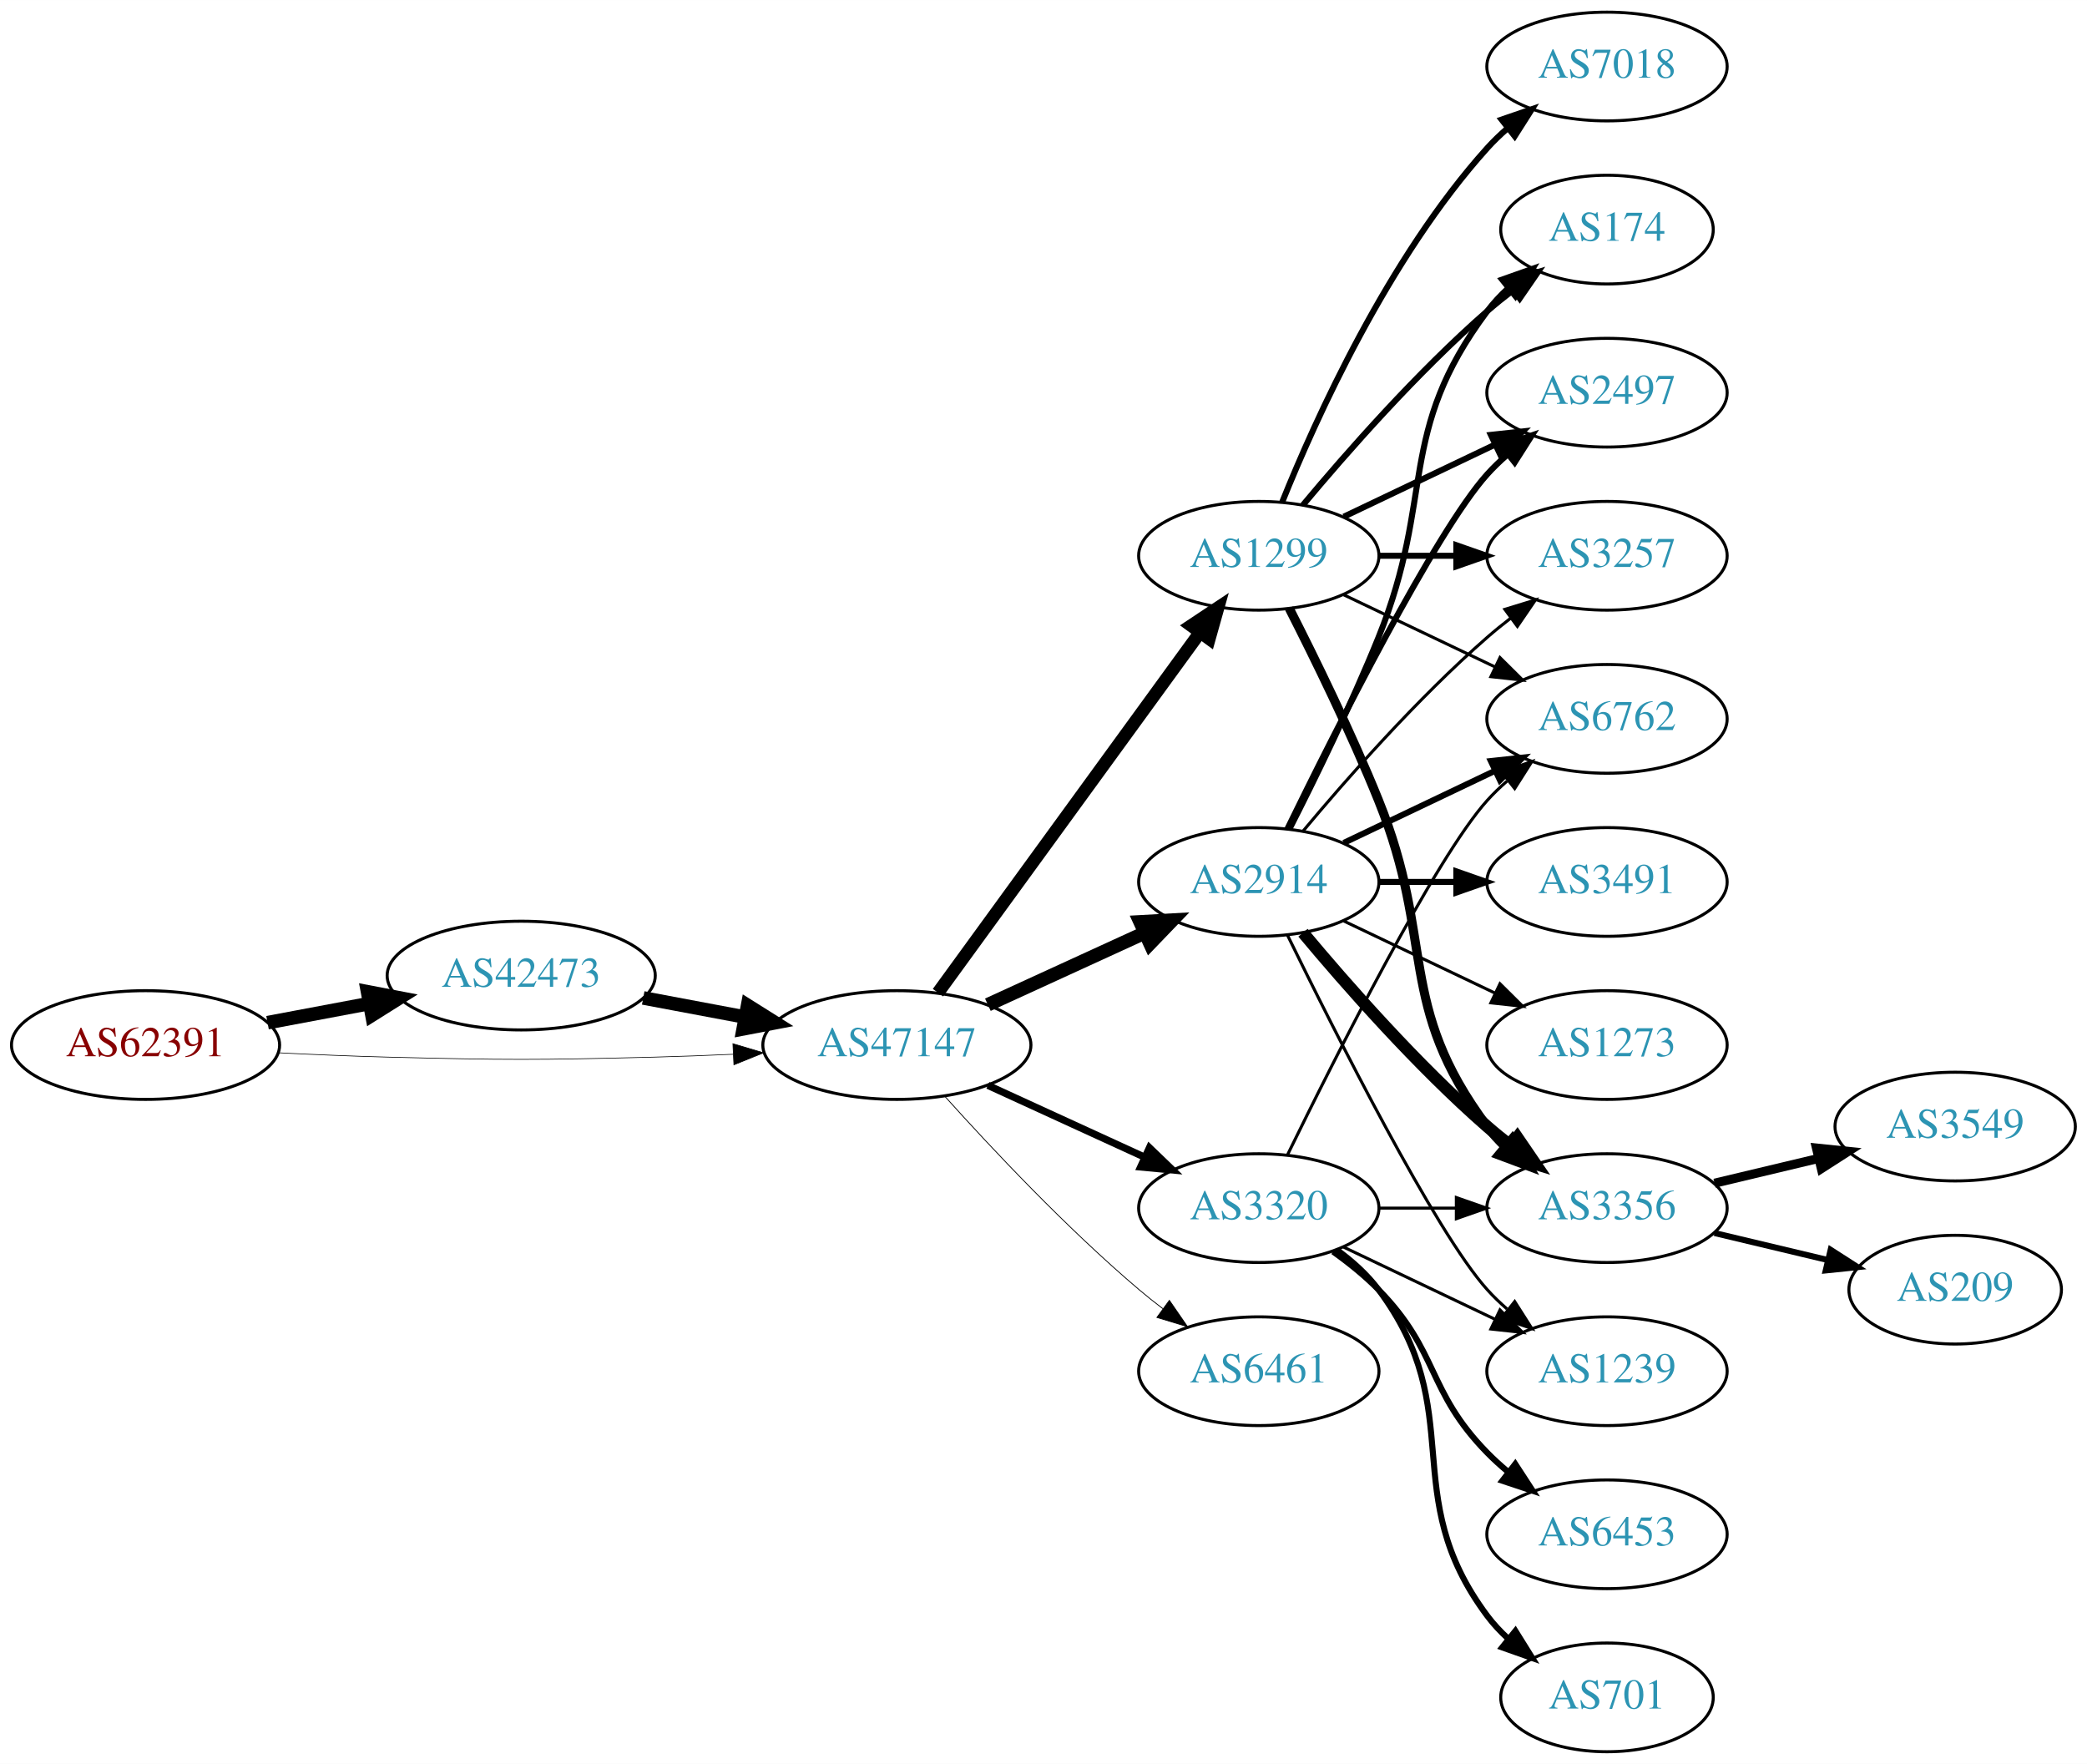
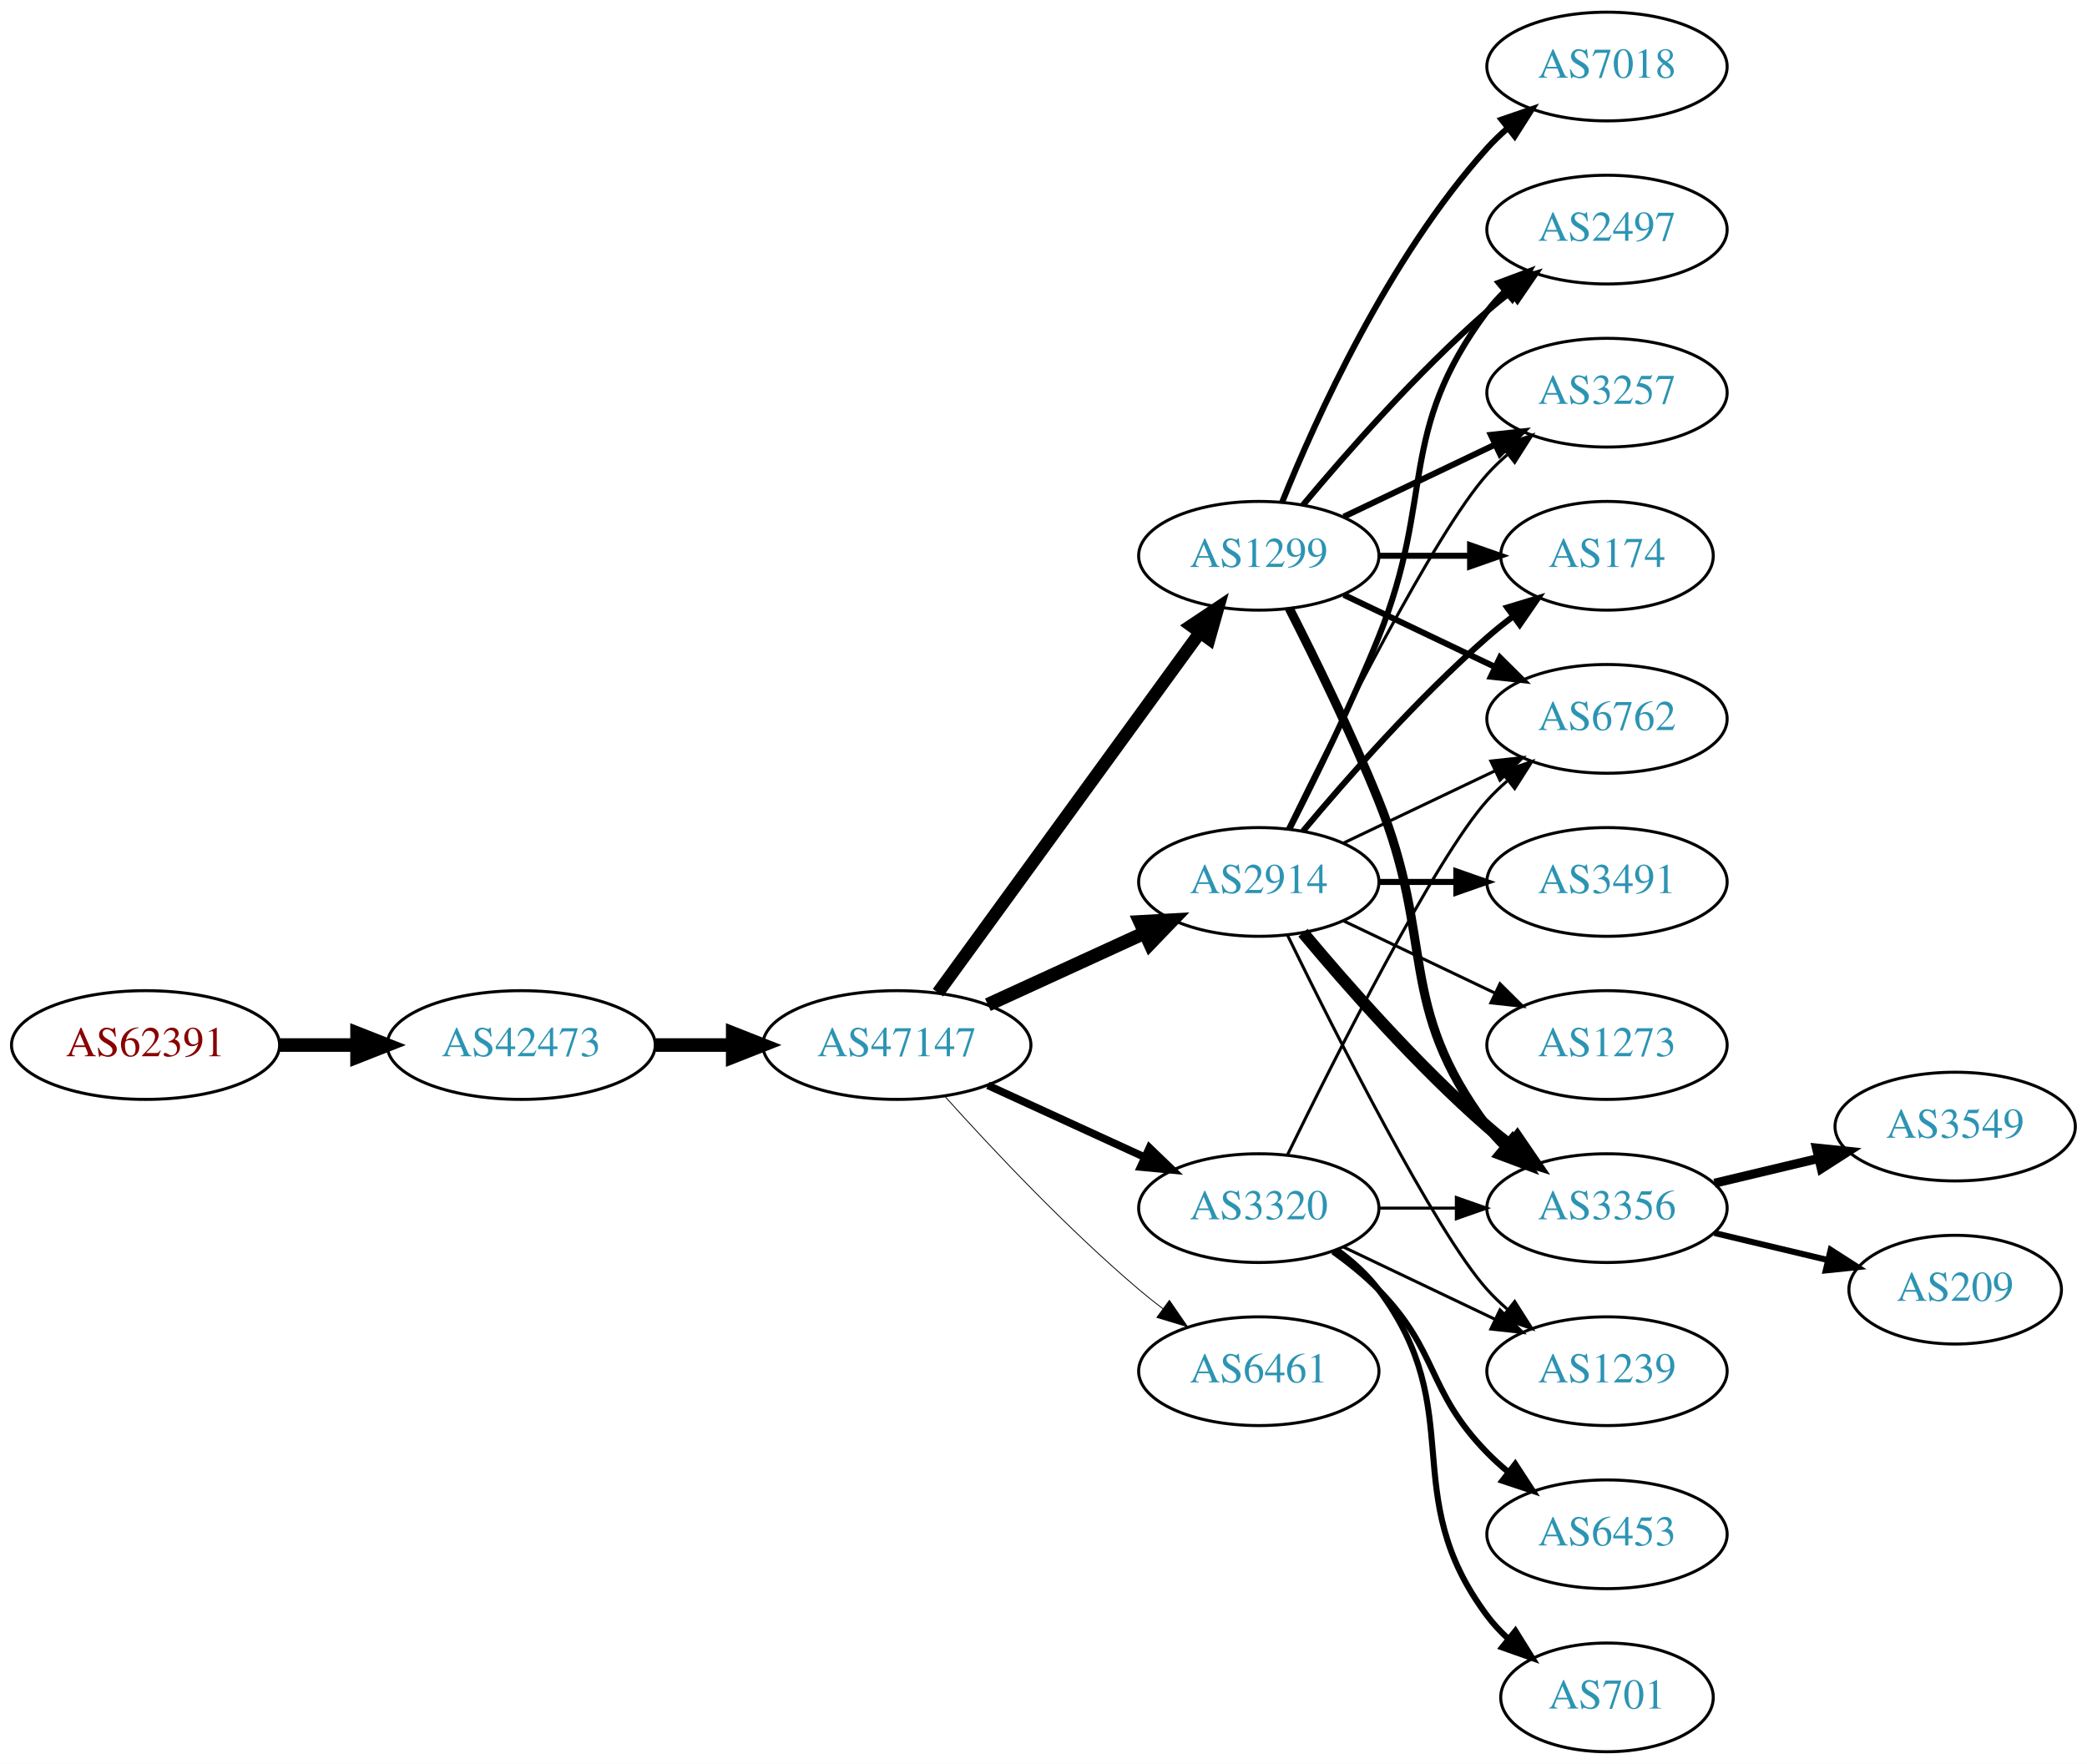
<svg xmlns="http://www.w3.org/2000/svg" xmlns:xlink="http://www.w3.org/1999/xlink" width="691pt" height="584pt" viewBox="0.00 0.00 691.06 584.00">
  <g id="graph0" class="graph" transform="scale(1 1) rotate(0) translate(4 580)">
    <polygon fill="white" stroke="none" points="-4,4 -4,-580 687.055,-580 687.055,4 -4,4" />
    <g id="node1" class="node">
      <g id="a_node1">
        <a xlink:href="/asn/62391" xlink:title="AS62391 ~ Comm-IT EDV DienstleistungsgmbH [AT]">
          <ellipse fill="#ffffff" stroke="black" cx="44.196" cy="-234" rx="44.393" ry="18" />
          <text text-anchor="middle" x="44.196" y="-230.3" font-family="Times,serif" font-size="14.00" fill="#880000">AS62391</text>
        </a>
      </g>
    </g>
    <g id="node2" class="node">
      <g id="a_node2">
        <a xlink:href="/asn/42473" xlink:title="AS42473 ~ ANEXIA Internetdienstleistungs GmbH [AT]">
-           <ellipse fill="#ffffff" stroke="black" cx="168.588" cy="-257" rx="44.393" ry="18" />
-           <text text-anchor="middle" x="168.588" y="-253.3" font-family="Times,serif" font-size="14.00" fill="#2c94b3">AS42473</text>
+           <ellipse fill="#ffffff" stroke="black" cx="168.588" cy="-234" rx="44.393" ry="18" />
+           <text text-anchor="middle" x="168.588" y="-230.3" font-family="Times,serif" font-size="14.00" fill="#2c94b3">AS42473</text>
        </a>
      </g>
    </g>
    <g id="edge1" class="edge">
-       <path fill="none" stroke="black" stroke-width="4.5" d="M84.595,-241.404C95.296,-243.415 107.019,-245.618 118.196,-247.718" />
-       <polygon fill="black" stroke="black" stroke-width="4.5" points="117.707,-251.633 128.263,-249.61 119.162,-243.893 117.707,-251.633" />
+       <path fill="none" stroke="black" stroke-width="4.5" d="M88.692,-234C96.898,-234 105.569,-234 114.041,-234" />
+       <polygon fill="black" stroke="black" stroke-width="4.5" points="114.233,-237.938 124.233,-234 114.233,-230.063 114.233,-237.938" />
    </g>
    <g id="node3" class="node">
      <g id="a_node3">
        <a xlink:href="/asn/47147" xlink:title="AS47147 ~ ANEXIA Internetdienstleistungs GmbH [AT]">
          <ellipse fill="#ffffff" stroke="black" cx="292.98" cy="-234" rx="44.393" ry="18" />
          <text text-anchor="middle" x="292.98" y="-230.3" font-family="Times,serif" font-size="14.00" fill="#2c94b3">AS47147</text>
        </a>
      </g>
    </g>
    <g id="edge2" class="edge">
-       <path fill="none" stroke="black" stroke-width="0.22" d="M88.339,-231.425C100.033,-230.835 112.694,-230.295 124.392,-230 163.665,-229.009 173.511,-229.009 212.784,-230 221.192,-230.212 230.098,-230.551 238.784,-230.944" />
-       <polygon fill="black" stroke="black" stroke-width="0.22" points="238.682,-234.443 248.838,-231.425 239.017,-227.451 238.682,-234.443" />
-     </g>
-     <g id="edge3" class="edge">
-       <path fill="none" stroke="black" stroke-width="4.5" d="M208.988,-249.596C219.688,-247.585 231.411,-245.382 242.589,-243.282" />
-       <polygon fill="black" stroke="black" stroke-width="4.5" points="243.554,-247.107 252.655,-241.39 242.1,-239.367 243.554,-247.107" />
+       <path fill="none" stroke="black" stroke-width="4.5" d="M213.084,-234C221.29,-234 229.961,-234 238.434,-234" />
+       <polygon fill="black" stroke="black" stroke-width="4.5" points="238.625,-237.938 248.625,-234 238.625,-230.063 238.625,-237.938" />
    </g>
    <g id="node4" class="node">
      <g id="a_node4">
        <a xlink:href="/asn/1299" xlink:title="AS1299 ~ Telia Carrier [EU]">
          <ellipse fill="#ffffff" stroke="black" cx="412.823" cy="-396" rx="39.794" ry="18" />
          <text text-anchor="middle" x="412.823" y="-392.3" font-family="Times,serif" font-size="14.00" fill="#2c94b3">AS1299</text>
        </a>
      </g>
    </g>
-     <g id="edge4" class="edge">
-       <path fill="none" stroke="black" stroke-width="4.235" d="M306.592,-251.337C327.412,-279.96 369.075,-337.233 393.264,-370.486" />
-       <polygon fill="black" stroke="black" stroke-width="4.235" points="390.423,-372.881 399.302,-378.788 396.417,-368.521 390.423,-372.881" />
+     <g id="edge3" class="edge">
+       <path fill="none" stroke="black" stroke-width="4.219" d="M306.592,-251.337C327.412,-279.96 369.075,-337.233 393.264,-370.486" />
+       <polygon fill="black" stroke="black" stroke-width="4.219" points="390.435,-372.873 399.302,-378.788 396.405,-368.53 390.435,-372.873" />
    </g>
    <g id="node5" class="node">
      <g id="a_node5">
+         <a xlink:href="/asn/3320" xlink:title="AS3320 ~ DTAG [DE]">
+           <ellipse fill="#ffffff" stroke="black" cx="412.823" cy="-180" rx="39.794" ry="18" />
+           <text text-anchor="middle" x="412.823" y="-176.3" font-family="Times,serif" font-size="14.00" fill="#2c94b3">AS3320</text>
+         </a>
+       </g>
+     </g>
+     <g id="edge4" class="edge">
+       <path fill="none" stroke="black" stroke-width="2.531" d="M323.11,-220.652C338.721,-213.498 358.119,-204.609 374.791,-196.97" />
+       <polygon fill="black" stroke="black" stroke-width="2.531" points="376.61,-199.986 384.243,-192.638 373.694,-193.622 376.61,-199.986" />
+     </g>
+     <g id="node6" class="node">
+       <g id="a_node6">
        <a xlink:href="/asn/2914" xlink:title="AS2914 ~ NTT America, Inc. [US]">
          <ellipse fill="#ffffff" stroke="black" cx="412.823" cy="-288" rx="39.794" ry="18" />
          <text text-anchor="middle" x="412.823" y="-284.3" font-family="Times,serif" font-size="14.00" fill="#2c94b3">AS2914</text>
        </a>
      </g>
    </g>
    <g id="edge5" class="edge">
      <path fill="none" stroke="black" stroke-width="4.5" d="M323.11,-247.348C338.721,-254.502 358.119,-263.391 374.791,-271.03" />
      <polygon fill="black" stroke="black" stroke-width="4.5" points="373.512,-274.775 384.243,-275.362 376.792,-267.616 373.512,-274.775" />
-     </g>
-     <g id="node6" class="node">
-       <g id="a_node6">
-         <a xlink:href="/asn/3320" xlink:title="AS3320 ~ DTAG [DE]">
-           <ellipse fill="#ffffff" stroke="black" cx="412.823" cy="-180" rx="39.794" ry="18" />
-           <text text-anchor="middle" x="412.823" y="-176.3" font-family="Times,serif" font-size="14.00" fill="#2c94b3">AS3320</text>
-         </a>
-       </g>
-     </g>
-     <g id="edge6" class="edge">
-       <path fill="none" stroke="black" stroke-width="2.382" d="M323.11,-220.652C338.721,-213.498 358.119,-204.609 374.791,-196.97" />
-       <polygon fill="black" stroke="black" stroke-width="2.382" points="376.61,-199.986 384.243,-192.638 373.694,-193.622 376.61,-199.986" />
    </g>
    <g id="node7" class="node">
      <g id="a_node7">
        <a xlink:href="/asn/6461" xlink:title="AS6461 ~ Zayo Bandwidth [US]">
          <ellipse fill="#ffffff" stroke="black" cx="412.823" cy="-126" rx="39.794" ry="18" />
          <text text-anchor="middle" x="412.823" y="-122.3" font-family="Times,serif" font-size="14.00" fill="#2c94b3">AS6461</text>
        </a>
      </g>
    </g>
-     <g id="edge7" class="edge">
-       <path fill="none" stroke="black" stroke-width="0.265" d="M308.913,-216.956C324.239,-199.903 349.175,-173.35 373.176,-153 375.674,-150.883 378.334,-148.768 381.045,-146.707" />
-       <polygon fill="black" stroke="black" stroke-width="0.265" points="383.212,-149.459 389.222,-140.734 379.082,-143.806 383.212,-149.459" />
+     <g id="edge6" class="edge">
+       <path fill="none" stroke="black" stroke-width="0.281" d="M308.913,-216.956C324.239,-199.903 349.175,-173.35 373.176,-153 375.674,-150.883 378.334,-148.768 381.045,-146.707" />
+       <polygon fill="black" stroke="black" stroke-width="0.281" points="383.212,-149.459 389.222,-140.734 379.082,-143.806 383.212,-149.459" />
    </g>
    <g id="node8" class="node">
      <g id="a_node8">
-         <a xlink:href="/asn/174" xlink:title="AS174 ~ Cogent Communications [US]">
-           <ellipse fill="#ffffff" stroke="black" cx="528.116" cy="-504" rx="35.194" ry="18" />
-           <text text-anchor="middle" x="528.116" y="-500.3" font-family="Times,serif" font-size="14.00" fill="#2c94b3">AS174</text>
-         </a>
-       </g>
-     </g>
-     <g id="edge8" class="edge">
-       <path fill="none" stroke="black" stroke-width="2" d="M427.453,-412.817C441.736,-429.929 465.282,-456.745 488.469,-477 491.139,-479.332 494.012,-481.648 496.942,-483.886" />
-       <polygon fill="black" stroke="black" stroke-width="2" points="495.093,-486.87 505.234,-489.939 499.22,-481.216 495.093,-486.87" />
-     </g>
-     <g id="node9" class="node">
-       <g id="a_node9">
        <a xlink:href="/asn/3356" xlink:title="AS3356 ~ Level 3 Parent, LLC [US]">
          <ellipse fill="#ffffff" stroke="black" cx="528.116" cy="-180" rx="39.794" ry="18" />
          <text text-anchor="middle" x="528.116" y="-176.3" font-family="Times,serif" font-size="14.00" fill="#2c94b3">AS3356</text>
        </a>
      </g>
    </g>
-     <g id="edge9" class="edge">
+     <g id="edge7" class="edge">
      <path fill="none" stroke="black" stroke-width="3" d="M422.904,-378.583C431.172,-362.366 443.434,-337.397 452.469,-315 471.399,-268.078 458.198,-247.542 488.469,-207 490.214,-204.664 492.221,-202.455 494.385,-200.383" />
      <polygon fill="black" stroke="black" stroke-width="3" points="496.744,-202.973 502.185,-193.882 492.262,-197.595 496.744,-202.973" />
    </g>
+     <g id="node9" class="node">
+       <g id="a_node9">
+         <a xlink:href="/asn/2497" xlink:title="AS2497 ~ Internet Initiative Japan Inc. [JP]">
+           <ellipse fill="#ffffff" stroke="black" cx="528.116" cy="-504" rx="39.794" ry="18" />
+           <text text-anchor="middle" x="528.116" y="-500.3" font-family="Times,serif" font-size="14.00" fill="#2c94b3">AS2497</text>
+         </a>
+       </g>
+     </g>
+     <g id="edge8" class="edge">
+       <path fill="none" stroke="black" stroke-width="2" d="M427.453,-412.817C441.736,-429.929 465.282,-456.745 488.469,-477 490.935,-479.154 493.574,-481.294 496.271,-483.372" />
+       <polygon fill="black" stroke="black" stroke-width="2" points="494.296,-486.264 504.425,-489.37 498.444,-480.625 494.296,-486.264" />
+     </g>
    <g id="node10" class="node">
      <g id="a_node10">
-         <a xlink:href="/asn/2497" xlink:title="AS2497 ~ Internet Initiative Japan Inc. [JP]">
-           <ellipse fill="#ffffff" stroke="black" cx="528.116" cy="-450" rx="39.794" ry="18" />
-           <text text-anchor="middle" x="528.116" y="-446.3" font-family="Times,serif" font-size="14.00" fill="#2c94b3">AS2497</text>
-         </a>
-       </g>
-     </g>
-     <g id="edge10" class="edge">
-       <path fill="none" stroke="black" stroke-width="2" d="M440.959,-408.934C455.953,-416.081 474.774,-425.052 490.998,-432.785" />
-       <polygon fill="black" stroke="black" stroke-width="2" points="489.668,-436.028 500.201,-437.171 492.68,-429.709 489.668,-436.028" />
-     </g>
-     <g id="node11" class="node">
-       <g id="a_node11">
-         <a xlink:href="/asn/3257" xlink:title="AS3257 ~ GTT [DE]">
-           <ellipse fill="#ffffff" stroke="black" cx="528.116" cy="-396" rx="39.794" ry="18" />
-           <text text-anchor="middle" x="528.116" y="-392.3" font-family="Times,serif" font-size="14.00" fill="#2c94b3">AS3257</text>
-         </a>
-       </g>
-     </g>
-     <g id="edge11" class="edge">
-       <path fill="none" stroke="black" stroke-width="2" d="M452.495,-396C460.698,-396 469.462,-396 477.994,-396" />
-       <polygon fill="black" stroke="black" stroke-width="2" points="478.233,-399.5 488.233,-396 478.233,-392.5 478.233,-399.5" />
-     </g>
-     <g id="node12" class="node">
-       <g id="a_node12">
        <a xlink:href="/asn/6762" xlink:title="AS6762 ~ TELECOM ITALIA SPARKLE S.p.A. [IT]">
          <ellipse fill="#ffffff" stroke="black" cx="528.116" cy="-342" rx="39.794" ry="18" />
          <text text-anchor="middle" x="528.116" y="-338.3" font-family="Times,serif" font-size="14.00" fill="#2c94b3">AS6762</text>
        </a>
      </g>
    </g>
-     <g id="edge12" class="edge">
-       <path fill="none" stroke="black" d="M440.959,-383.066C455.953,-375.919 474.774,-366.948 490.998,-359.215" />
-       <polygon fill="black" stroke="black" points="492.68,-362.291 500.201,-354.829 489.668,-355.972 492.68,-362.291" />
-     </g>
-     <g id="node13" class="node">
-       <g id="a_node13">
+     <g id="edge9" class="edge">
+       <path fill="none" stroke="black" stroke-width="2" d="M440.959,-383.066C455.953,-375.919 474.774,-366.948 490.998,-359.215" />
+       <polygon fill="black" stroke="black" stroke-width="2" points="492.68,-362.291 500.201,-354.829 489.668,-355.972 492.68,-362.291" />
+     </g>
+     <g id="node11" class="node">
+       <g id="a_node11">
        <a xlink:href="/asn/7018" xlink:title="AS7018 ~ AT&amp;T Services, Inc. [US]">
          <ellipse fill="#ffffff" stroke="black" cx="528.116" cy="-558" rx="39.794" ry="18" />
          <text text-anchor="middle" x="528.116" y="-554.3" font-family="Times,serif" font-size="14.00" fill="#2c94b3">AS7018</text>
        </a>
      </g>
    </g>
-     <g id="edge13" class="edge">
+     <g id="edge10" class="edge">
      <path fill="none" stroke="black" stroke-width="2" d="M420.571,-413.787C431.622,-441.243 455.675,-494.578 488.469,-531 490.472,-533.224 492.691,-535.363 495.023,-537.397" />
      <polygon fill="black" stroke="black" stroke-width="2" points="493.221,-540.433 503.242,-543.873 497.554,-534.935 493.221,-540.433" />
    </g>
-     <g id="edge19" class="edge">
-       <path fill="none" stroke="black" stroke-width="2" d="M422.904,-305.417C431.172,-321.634 443.434,-346.603 452.469,-369 471.399,-415.922 458.198,-436.458 488.469,-477 490.477,-479.689 492.833,-482.209 495.374,-484.546" />
-       <polygon fill="black" stroke="black" stroke-width="2" points="493.403,-487.452 503.39,-490.989 497.789,-481.996 493.403,-487.452" />
+     <g id="node12" class="node">
+       <g id="a_node12">
+         <a xlink:href="/asn/3257" xlink:title="AS3257 ~ GTT [DE]">
+           <ellipse fill="#ffffff" stroke="black" cx="528.116" cy="-450" rx="39.794" ry="18" />
+           <text text-anchor="middle" x="528.116" y="-446.3" font-family="Times,serif" font-size="14.00" fill="#2c94b3">AS3257</text>
+         </a>
+       </g>
+     </g>
+     <g id="edge11" class="edge">
+       <path fill="none" stroke="black" stroke-width="2" d="M440.959,-408.934C455.953,-416.081 474.774,-425.052 490.998,-432.785" />
+       <polygon fill="black" stroke="black" stroke-width="2" points="489.668,-436.028 500.201,-437.171 492.68,-429.709 489.668,-436.028" />
+     </g>
+     <g id="node13" class="node">
+       <g id="a_node13">
+         <a xlink:href="/asn/174" xlink:title="AS174 ~ Cogent Communications [US]">
+           <ellipse fill="#ffffff" stroke="black" cx="528.116" cy="-396" rx="35.194" ry="18" />
+           <text text-anchor="middle" x="528.116" y="-392.3" font-family="Times,serif" font-size="14.00" fill="#2c94b3">AS174</text>
+         </a>
+       </g>
+     </g>
+     <g id="edge12" class="edge">
+       <path fill="none" stroke="black" stroke-width="2" d="M452.495,-396C462.201,-396 472.691,-396 482.654,-396" />
+       <polygon fill="black" stroke="black" stroke-width="2" points="482.79,-399.5 492.79,-396 482.79,-392.5 482.79,-399.5" />
+     </g>
+     <g id="edge17" class="edge">
+       <path fill="none" stroke="black" d="M452.495,-180C460.698,-180 469.462,-180 477.994,-180" />
+       <polygon fill="black" stroke="black" points="478.233,-183.5 488.233,-180 478.233,-176.5 478.233,-183.5" />
    </g>
    <g id="edge16" class="edge">
-       <path fill="none" stroke="black" stroke-width="4" d="M427.453,-271.183C441.736,-254.071 465.282,-227.255 488.469,-207 490.935,-204.846 493.574,-202.706 496.271,-200.628" />
-       <polygon fill="black" stroke="black" stroke-width="4" points="498.444,-203.375 504.425,-194.63 494.296,-197.736 498.444,-203.375" />
-     </g>
-     <g id="edge14" class="edge">
-       <path fill="none" stroke="black" stroke-width="2" d="M422.261,-305.511C437.879,-337.509 471.266,-403.893 488.469,-423 490.472,-425.224 492.691,-427.363 495.023,-429.397" />
-       <polygon fill="black" stroke="black" stroke-width="2" points="493.221,-432.433 503.242,-435.873 497.554,-426.935 493.221,-432.433" />
-     </g>
-     <g id="edge17" class="edge">
-       <path fill="none" stroke="black" d="M427.453,-304.817C441.736,-321.929 465.282,-348.745 488.469,-369 490.935,-371.154 493.574,-373.294 496.271,-375.372" />
-       <polygon fill="black" stroke="black" points="494.296,-378.264 504.425,-381.37 498.444,-372.625 494.296,-378.264" />
-     </g>
-     <g id="edge20" class="edge">
-       <path fill="none" stroke="black" stroke-width="2" d="M440.959,-300.934C455.953,-308.081 474.774,-317.052 490.998,-324.785" />
-       <polygon fill="black" stroke="black" stroke-width="2" points="489.668,-328.028 500.201,-329.171 492.68,-321.709 489.668,-328.028" />
+       <path fill="none" stroke="black" d="M422.261,-197.511C437.879,-229.509 471.266,-295.893 488.469,-315 490.472,-317.224 492.691,-319.363 495.023,-321.397" />
+       <polygon fill="black" stroke="black" points="493.221,-324.433 503.242,-327.873 497.554,-318.935 493.221,-324.433" />
    </g>
    <g id="node14" class="node">
      <g id="a_node14">
+         <a xlink:href="/asn/701" xlink:title="AS701 ~ UUNET [US]">
+           <ellipse fill="#ffffff" stroke="black" cx="528.116" cy="-18" rx="35.194" ry="18" />
+           <text text-anchor="middle" x="528.116" y="-14.3" font-family="Times,serif" font-size="14.00" fill="#2c94b3">AS701</text>
+         </a>
+       </g>
+     </g>
+     <g id="edge13" class="edge">
+       <path fill="none" stroke="black" stroke-width="2" d="M438.754,-166.118C443.83,-162.389 448.748,-157.984 452.469,-153 482.741,-112.458 458.198,-85.542 488.469,-45 490.477,-42.311 492.833,-39.791 495.374,-37.455" />
+       <polygon fill="black" stroke="black" stroke-width="2" points="497.789,-40.004 503.39,-31.011 493.403,-34.548 497.789,-40.004" />
+     </g>
+     <g id="node15" class="node">
+       <g id="a_node15">
+         <a xlink:href="/asn/6453" xlink:title="AS6453 ~ TATA COMMUNICATIONS (AMERICA) INC [US]">
+           <ellipse fill="#ffffff" stroke="black" cx="528.116" cy="-72" rx="39.794" ry="18" />
+           <text text-anchor="middle" x="528.116" y="-68.3" font-family="Times,serif" font-size="14.00" fill="#2c94b3">AS6453</text>
+         </a>
+       </g>
+     </g>
+     <g id="edge14" class="edge">
+       <path fill="none" stroke="black" stroke-width="2" d="M437.417,-165.611C442.673,-161.852 448.005,-157.563 452.469,-153 472.642,-132.383 468.297,-119.617 488.469,-99 490.562,-96.861 492.846,-94.782 495.222,-92.79" />
+       <polygon fill="black" stroke="black" stroke-width="2" points="497.741,-95.268 503.522,-86.389 493.466,-89.725 497.741,-95.268" />
+     </g>
+     <g id="node16" class="node">
+       <g id="a_node16">
        <a xlink:href="/asn/1239" xlink:title="AS1239 ~ Sprint [US]">
          <ellipse fill="#ffffff" stroke="black" cx="528.116" cy="-126" rx="39.794" ry="18" />
          <text text-anchor="middle" x="528.116" y="-122.3" font-family="Times,serif" font-size="14.00" fill="#2c94b3">AS1239</text>
        </a>
      </g>
    </g>
    <g id="edge15" class="edge">
+       <path fill="none" stroke="black" d="M440.959,-167.066C455.953,-159.919 474.774,-150.948 490.998,-143.215" />
+       <polygon fill="black" stroke="black" points="492.68,-146.291 500.201,-138.829 489.668,-139.972 492.68,-146.291" />
+     </g>
+     <g id="edge20" class="edge">
+       <path fill="none" stroke="black" stroke-width="4" d="M427.453,-271.183C441.736,-254.071 465.282,-227.255 488.469,-207 490.935,-204.846 493.574,-202.706 496.271,-200.628" />
+       <polygon fill="black" stroke="black" stroke-width="4" points="498.444,-203.375 504.425,-194.63 494.296,-197.736 498.444,-203.375" />
+     </g>
+     <g id="edge24" class="edge">
+       <path fill="none" stroke="black" stroke-width="2" d="M422.904,-305.417C431.172,-321.634 443.434,-346.603 452.469,-369 471.399,-415.922 458.198,-436.458 488.469,-477 490.214,-479.336 492.221,-481.545 494.385,-483.617" />
+       <polygon fill="black" stroke="black" stroke-width="2" points="492.262,-486.405 502.185,-490.118 496.744,-481.027 492.262,-486.405" />
+     </g>
+     <g id="edge25" class="edge">
+       <path fill="none" stroke="black" d="M440.959,-300.934C455.953,-308.081 474.774,-317.052 490.998,-324.785" />
+       <polygon fill="black" stroke="black" points="489.668,-328.028 500.201,-329.171 492.68,-321.709 489.668,-328.028" />
+     </g>
+     <g id="edge26" class="edge">
+       <path fill="none" stroke="black" d="M422.261,-305.511C437.879,-337.509 471.266,-403.893 488.469,-423 490.472,-425.224 492.691,-427.363 495.023,-429.397" />
+       <polygon fill="black" stroke="black" points="493.221,-432.433 503.242,-435.873 497.554,-426.935 493.221,-432.433" />
+     </g>
+     <g id="edge21" class="edge">
+       <path fill="none" stroke="black" stroke-width="2" d="M427.453,-304.817C441.736,-321.929 465.282,-348.745 488.469,-369 491.139,-371.332 494.012,-373.648 496.942,-375.886" />
+       <polygon fill="black" stroke="black" stroke-width="2" points="495.093,-378.87 505.234,-381.939 499.22,-373.216 495.093,-378.87" />
+     </g>
+     <g id="edge23" class="edge">
      <path fill="none" stroke="black" d="M422.261,-270.489C437.879,-238.491 471.266,-172.107 488.469,-153 490.472,-150.776 492.691,-148.637 495.023,-146.603" />
      <polygon fill="black" stroke="black" points="497.554,-149.065 503.242,-140.127 493.221,-143.567 497.554,-149.065" />
    </g>
-     <g id="node15" class="node">
-       <g id="a_node15">
+     <g id="node19" class="node">
+       <g id="a_node19">
        <a xlink:href="/asn/3491" xlink:title="AS3491 ~ PCCW Global, Inc. [US]">
          <ellipse fill="#ffffff" stroke="black" cx="528.116" cy="-288" rx="39.794" ry="18" />
          <text text-anchor="middle" x="528.116" y="-284.3" font-family="Times,serif" font-size="14.00" fill="#2c94b3">AS3491</text>
        </a>
      </g>
    </g>
-     <g id="edge18" class="edge">
+     <g id="edge22" class="edge">
      <path fill="none" stroke="black" stroke-width="2" d="M452.495,-288C460.698,-288 469.462,-288 477.994,-288" />
      <polygon fill="black" stroke="black" stroke-width="2" points="478.233,-291.5 488.233,-288 478.233,-284.5 478.233,-291.5" />
    </g>
-     <g id="node16" class="node">
-       <g id="a_node16">
+     <g id="node20" class="node">
+       <g id="a_node20">
        <a xlink:href="/asn/1273" xlink:title="AS1273 ~ Vodafone Group PLC [EU]">
          <ellipse fill="#ffffff" stroke="black" cx="528.116" cy="-234" rx="39.794" ry="18" />
          <text text-anchor="middle" x="528.116" y="-230.3" font-family="Times,serif" font-size="14.00" fill="#2c94b3">AS1273</text>
        </a>
      </g>
    </g>
-     <g id="edge21" class="edge">
+     <g id="edge27" class="edge">
      <path fill="none" stroke="black" d="M440.959,-275.066C455.953,-267.919 474.774,-258.948 490.998,-251.215" />
      <polygon fill="black" stroke="black" points="492.68,-254.291 500.201,-246.829 489.668,-247.972 492.68,-254.291" />
-     </g>
-     <g id="edge27" class="edge">
-       <path fill="none" stroke="black" d="M452.495,-180C460.698,-180 469.462,-180 477.994,-180" />
-       <polygon fill="black" stroke="black" points="478.233,-183.5 488.233,-180 478.233,-176.5 478.233,-183.5" />
-     </g>
-     <g id="edge28" class="edge">
-       <path fill="none" stroke="black" d="M422.261,-197.511C437.879,-229.509 471.266,-295.893 488.469,-315 490.472,-317.224 492.691,-319.363 495.023,-321.397" />
-       <polygon fill="black" stroke="black" points="493.221,-324.433 503.242,-327.873 497.554,-318.935 493.221,-324.433" />
-     </g>
-     <g id="edge26" class="edge">
-       <path fill="none" stroke="black" d="M440.959,-167.066C455.953,-159.919 474.774,-150.948 490.998,-143.215" />
-       <polygon fill="black" stroke="black" points="492.68,-146.291 500.201,-138.829 489.668,-139.972 492.68,-146.291" />
-     </g>
-     <g id="node19" class="node">
-       <g id="a_node19">
-         <a xlink:href="/asn/701" xlink:title="AS701 ~ UUNET [US]">
-           <ellipse fill="#ffffff" stroke="black" cx="528.116" cy="-18" rx="35.194" ry="18" />
-           <text text-anchor="middle" x="528.116" y="-14.3" font-family="Times,serif" font-size="14.00" fill="#2c94b3">AS701</text>
-         </a>
-       </g>
-     </g>
-     <g id="edge24" class="edge">
-       <path fill="none" stroke="black" stroke-width="2" d="M438.754,-166.118C443.83,-162.389 448.748,-157.984 452.469,-153 482.741,-112.458 458.198,-85.542 488.469,-45 490.477,-42.311 492.833,-39.791 495.374,-37.455" />
-       <polygon fill="black" stroke="black" stroke-width="2" points="497.789,-40.004 503.39,-31.011 493.403,-34.548 497.789,-40.004" />
-     </g>
-     <g id="node20" class="node">
-       <g id="a_node20">
-         <a xlink:href="/asn/6453" xlink:title="AS6453 ~ TATA COMMUNICATIONS (AMERICA) INC [US]">
-           <ellipse fill="#ffffff" stroke="black" cx="528.116" cy="-72" rx="39.794" ry="18" />
-           <text text-anchor="middle" x="528.116" y="-68.3" font-family="Times,serif" font-size="14.00" fill="#2c94b3">AS6453</text>
-         </a>
-       </g>
-     </g>
-     <g id="edge25" class="edge">
-       <path fill="none" stroke="black" stroke-width="2" d="M437.417,-165.611C442.673,-161.852 448.005,-157.563 452.469,-153 472.642,-132.383 468.297,-119.617 488.469,-99 490.562,-96.861 492.846,-94.782 495.222,-92.79" />
-       <polygon fill="black" stroke="black" stroke-width="2" points="497.741,-95.268 503.522,-86.389 493.466,-89.725 497.741,-95.268" />
    </g>
    <g id="node17" class="node">
      <g id="a_node17">
        <a xlink:href="/asn/3549" xlink:title="AS3549 ~ Level 3 Parent, LLC [US]">
          <ellipse fill="#ffffff" stroke="black" cx="643.409" cy="-207" rx="39.794" ry="18" />
          <text text-anchor="middle" x="643.409" y="-203.3" font-family="Times,serif" font-size="14.00" fill="#2c94b3">AS3549</text>
        </a>
      </g>
    </g>
-     <g id="edge22" class="edge">
+     <g id="edge18" class="edge">
      <path fill="none" stroke="black" stroke-width="3" d="M563.723,-188.248C574.594,-190.838 586.749,-193.735 598.191,-196.462" />
      <polygon fill="black" stroke="black" stroke-width="3" points="597.475,-199.889 608.014,-198.803 599.097,-193.08 597.475,-199.889" />
    </g>
    <g id="node18" class="node">
      <g id="a_node18">
        <a xlink:href="/asn/209" xlink:title="AS209 ~ CenturyLink Communications, LLC [US]">
          <ellipse fill="#ffffff" stroke="black" cx="643.409" cy="-153" rx="35.194" ry="18" />
          <text text-anchor="middle" x="643.409" y="-149.3" font-family="Times,serif" font-size="14.00" fill="#2c94b3">AS209</text>
        </a>
      </g>
    </g>
-     <g id="edge23" class="edge">
+     <g id="edge19" class="edge">
      <path fill="none" stroke="black" stroke-width="2" d="M563.723,-171.752C575.518,-168.942 588.822,-165.771 601.09,-162.847" />
      <polygon fill="black" stroke="black" stroke-width="2" points="602.179,-166.186 611.095,-160.463 600.556,-159.376 602.179,-166.186" />
    </g>
  </g>
</svg>
